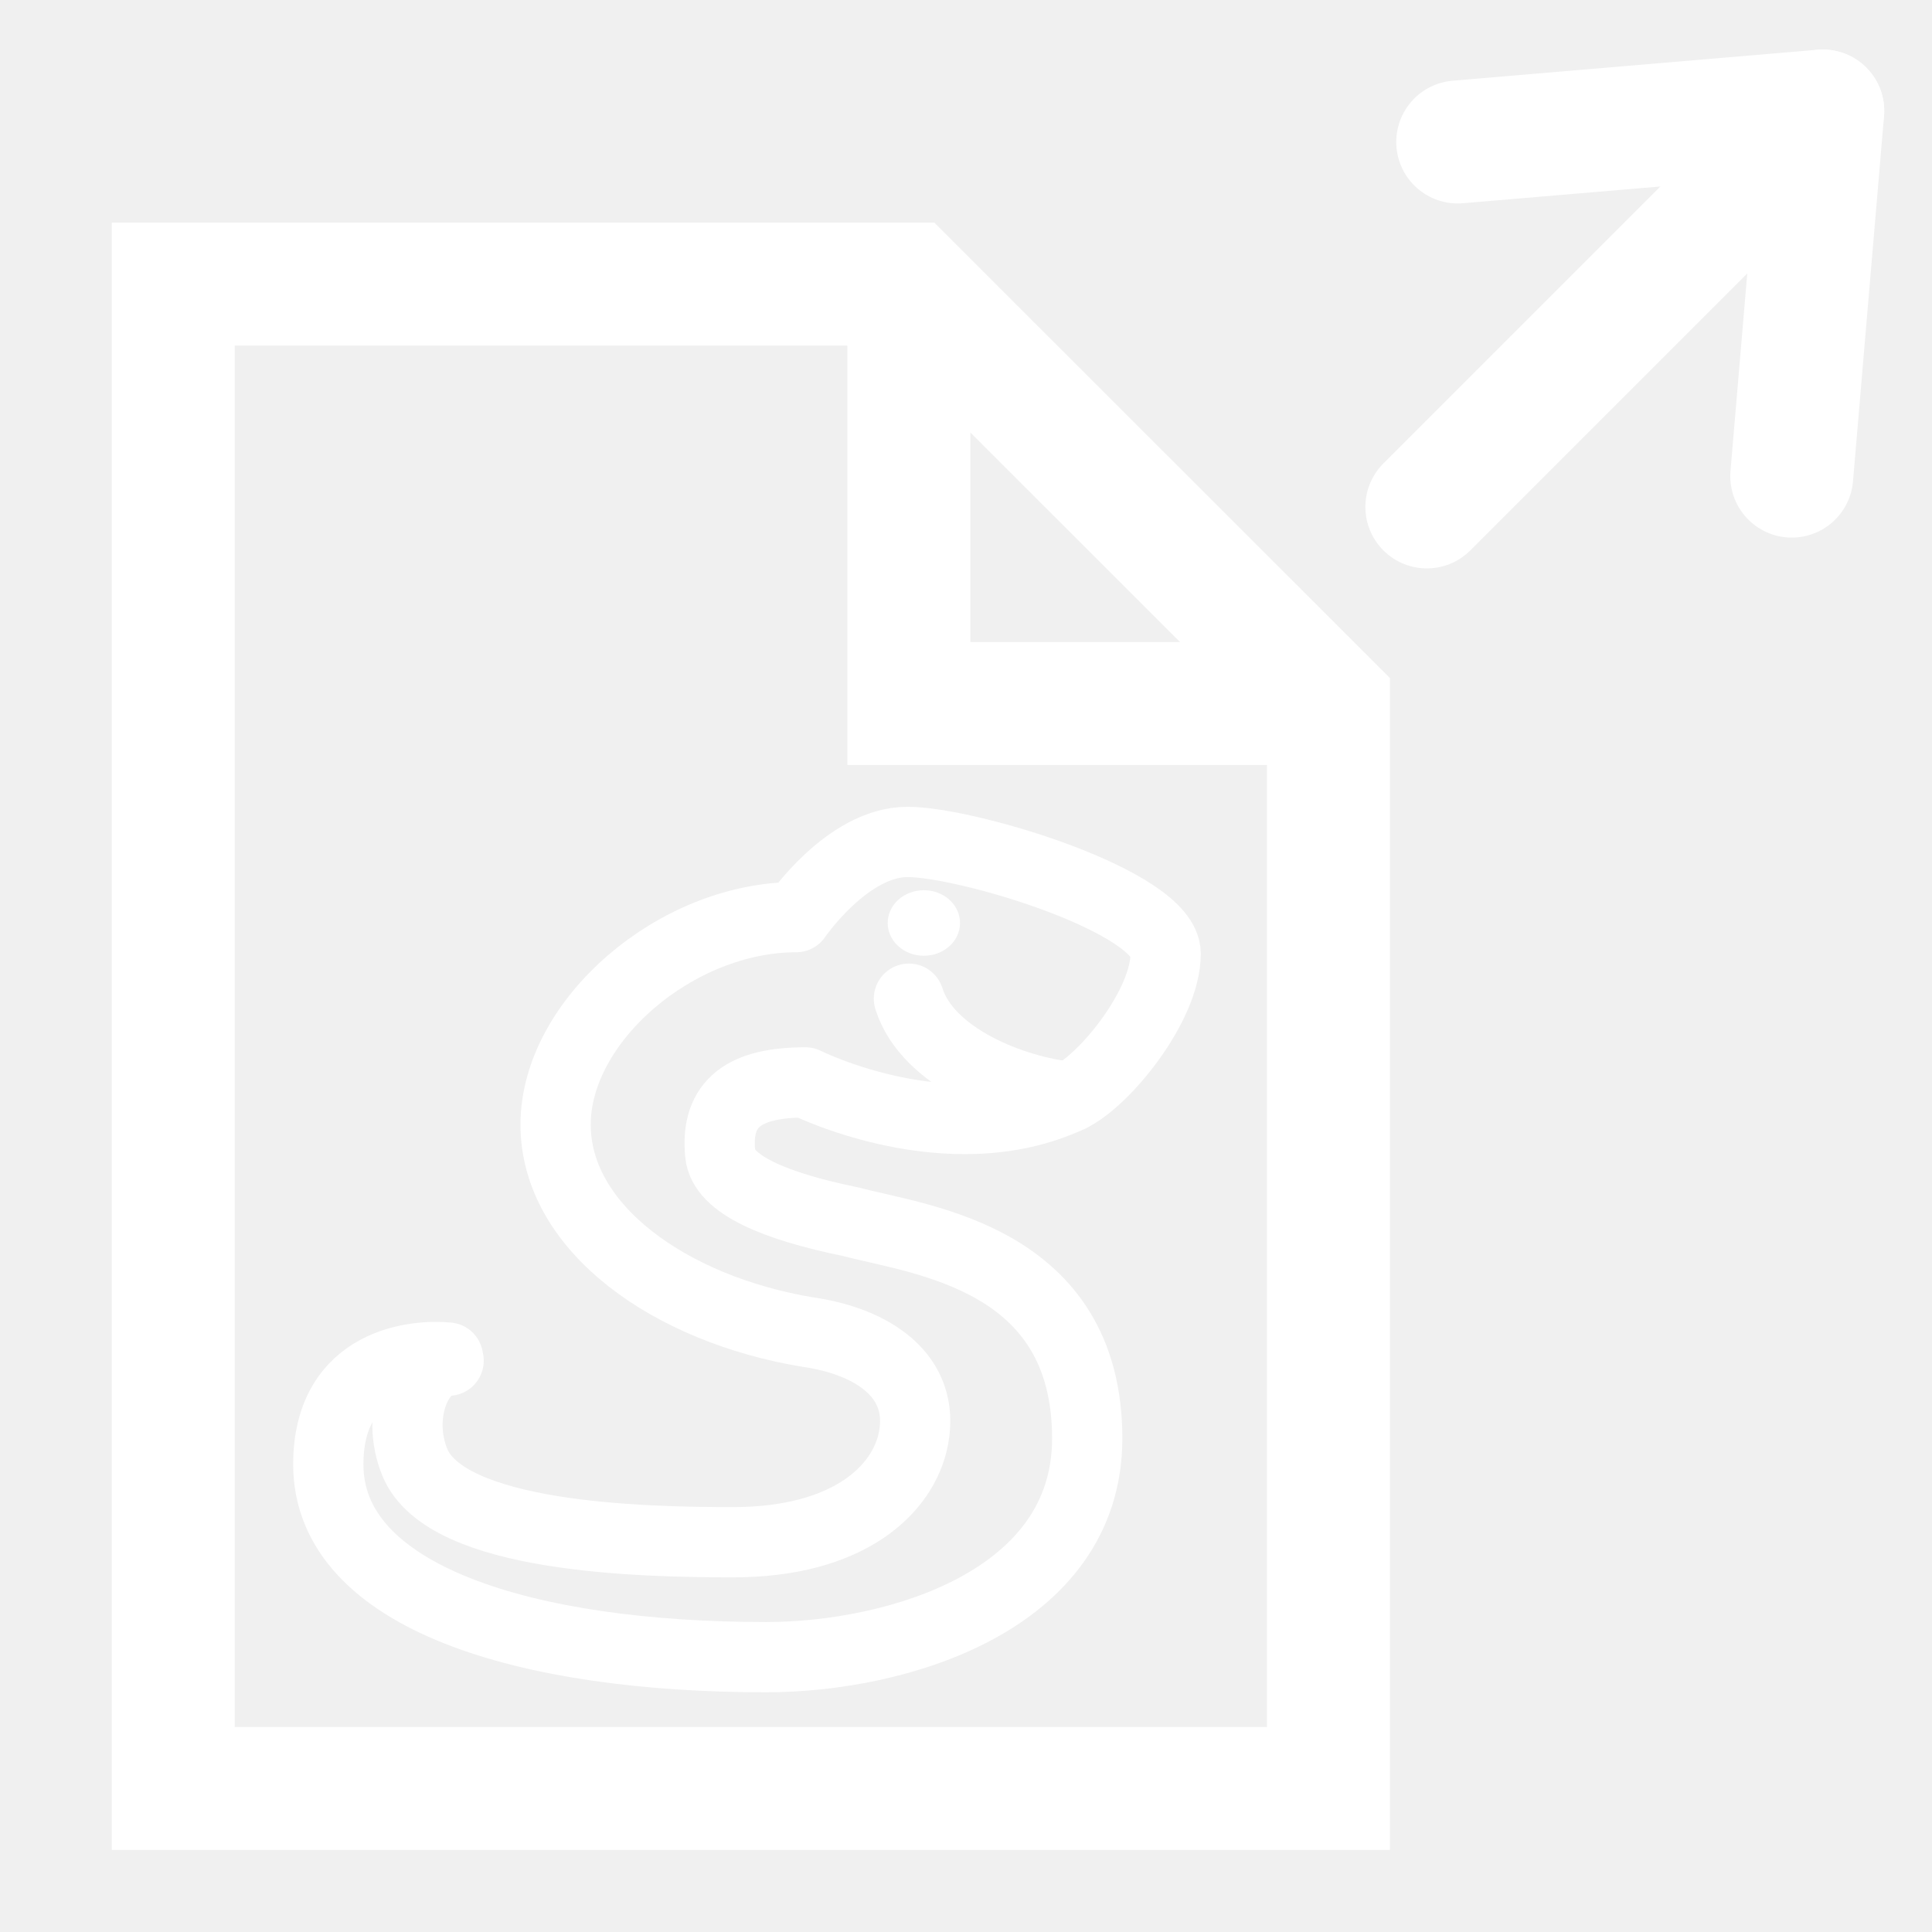
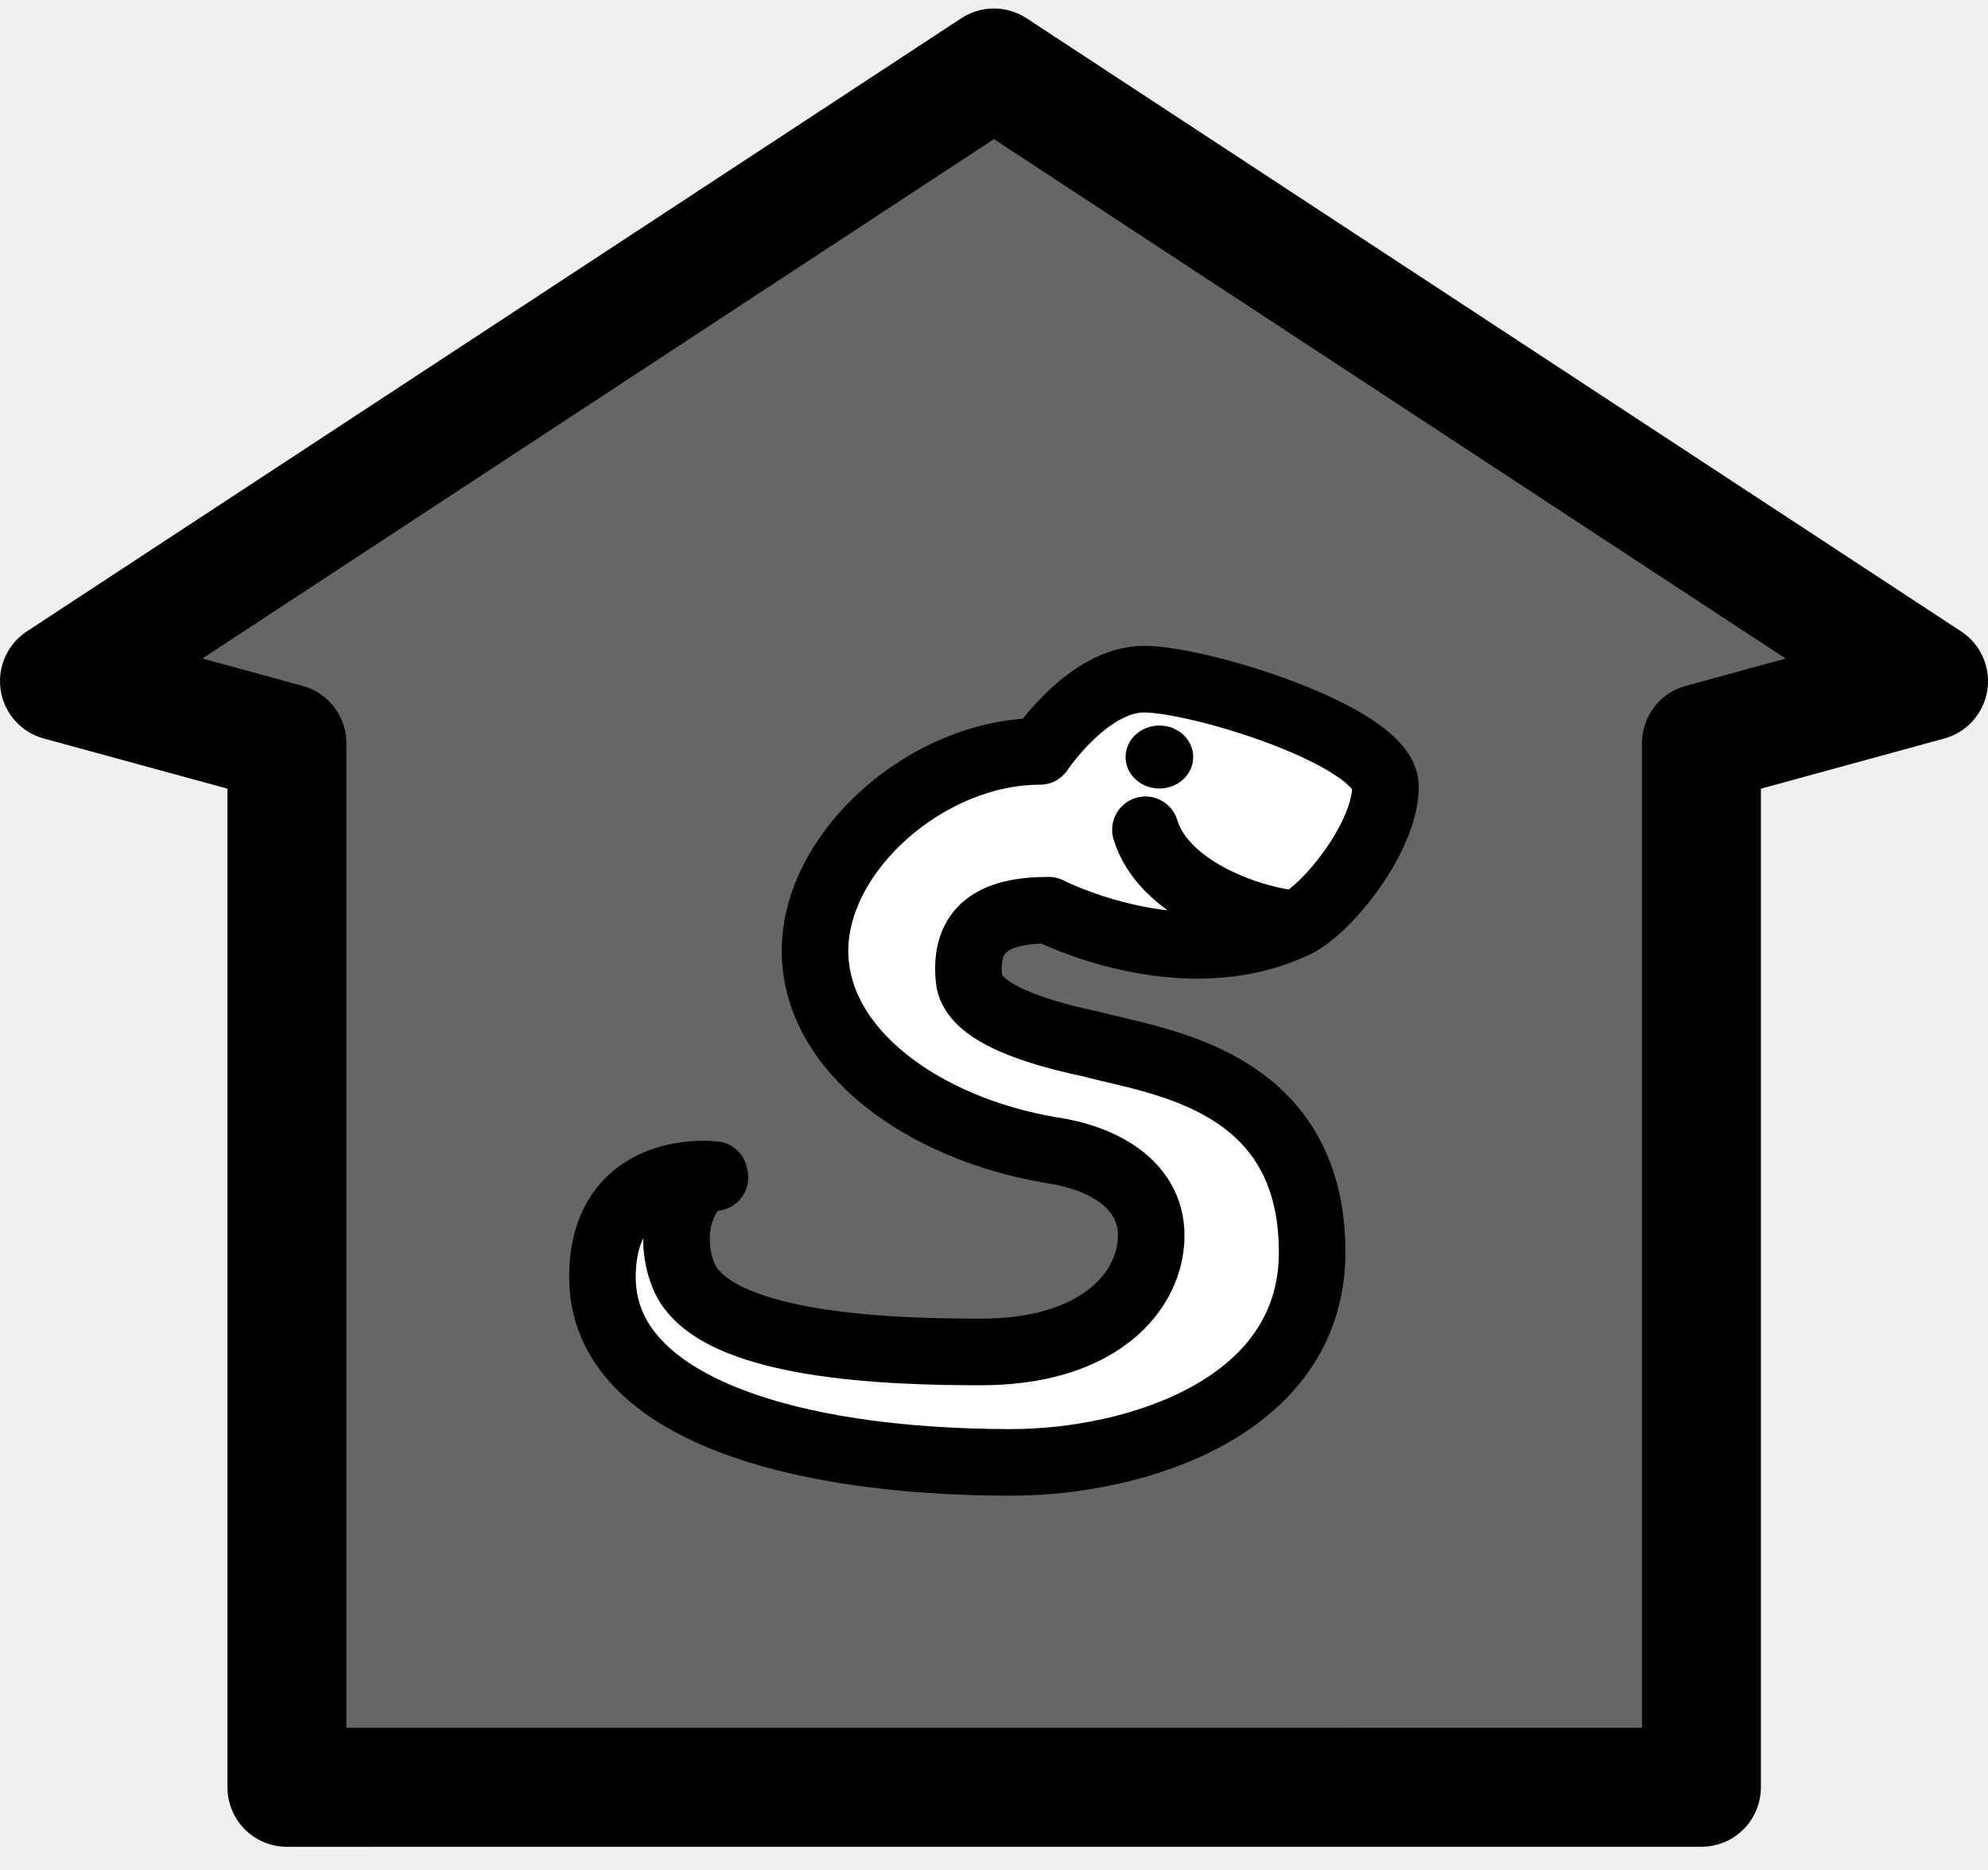
- <svg xmlns="http://www.w3.org/2000/svg" version="1.0" width="55" height="55" viewBox="0 0 55 55" id="svg2" xml:space="preserve">
-   <defs id="defs12" />
-   <g transform="matrix(-1,0,0,-1,93.06025,19.34805)" id="g3" style="fill:none;stroke:#ffffff;stroke-opacity:1">
-     <line style="fill:none;stroke:#ffffff;stroke-width:3.5;stroke-linecap:round;stroke-linejoin:round;stroke-opacity:1" id="line3290" y2="4.917" y1="16.188" x2="52.441" x1="41.17" />
-     <polyline style="fill:none;stroke:#ffffff;stroke-width:3.5;stroke-linecap:round;stroke-linejoin:round;stroke-opacity:1" id="polyline3292" points="51.562,15.306 41.17,16.188 42.053,5.794" />
-   </g>
-   <polygon points="10.932,6.088 31.874,6.088 43.818,18.027 43.818,48.914 10.932,48.914 10.932,6.088 " transform="translate(-6,2)" id="polygon9" style="fill:none;stroke:#ffffff;stroke-width:3.5;stroke-opacity:1" />
-   <polyline points="43.818,18.027 31.874,18.027 31.874,6.088" id="polyline11" style="fill:none;stroke:#ffffff;stroke-width:3.5;stroke-opacity:1" transform="translate(-6,2)" />
-   <path d="M 21.812,47.176 C 25.49,47.176 30.951,45.596 30.951,40.95 C 30.951,35.781 26.195,35.304 24.223,34.781 C 22.043,34.336 20.591,33.715 20.504,32.857 C 20.355,31.387 21.215,30.814 22.928,30.814 C 22.928,30.814 27.001,32.853 30.462,31.226 C 31.437,30.768 33.184,28.627 33.184,27.151 C 33.184,25.674 27.545,23.968 25.834,23.968 C 24.121,23.968 22.665,26.109 22.665,26.109 C 19.241,26.109 15.817,29.063 15.817,32.016 C 15.817,34.969 19.092,37.279 23.007,37.923 C 24.827,38.185 26.35,39.159 26.004,40.951 C 25.723,42.405 24.164,43.904 20.868,43.904 C 18.256,43.904 12.699,43.782 11.811,41.634 C 11.241,40.25 11.914,38.736 12.771,38.736 L 12.754,38.647 C 11.882,38.559 9.346,38.736 9.346,41.689 C 9.346,45.476 14.963,47.176 21.812,47.176 z" id="path2474" style="fill:none;fill-opacity:1;stroke:#ffffff;stroke-width:2;stroke-linecap:round;stroke-linejoin:round;stroke-miterlimit:4;stroke-dasharray:none;stroke-opacity:1" />
-   <path d="M 30.461,31.226 C 28.85,31.067 26.401,30.113 25.875,28.431" id="path2476" style="fill:none;stroke:#ffffff;stroke-width:2;stroke-linecap:round;stroke-miterlimit:4;stroke-dasharray:none;stroke-opacity:1" />
-   <circle cx="35.805" cy="10.96" r="1.676" transform="matrix(0.6142367,0,0,0.5566517,4.307642,20.1746)" id="circle2478" style="fill:#ffffff;fill-opacity:1;stroke-width:3.42;stroke-miterlimit:4;stroke-dasharray:none" />
+ <svg xmlns="http://www.w3.org/2000/svg" xmlns:xlink="http://www.w3.org/1999/xlink" version="1.1" width="58.5" height="55" viewBox="0 0 58.5 55" id="svg2" xml:space="preserve">
+   <defs id="defs25">
+     <linearGradient x1="0.943" y1="-31.67" x2="104.377" y2="20.434" id="linearGradient3172" xlink:href="#linearGradient3166" gradientUnits="userSpaceOnUse" gradientTransform="matrix(0.7083638,0,0,1.001256,0.1338084,32.63207)" />
+     <linearGradient id="linearGradient3166">
+       <stop id="stop3168" style="stop-color:#ffffff;stop-opacity:1" offset="0" />
+       <stop id="stop3170" style="stop-color:#ffff00;stop-opacity:1" offset="1" />
+     </linearGradient>
+     <linearGradient x1="0" y1="22" x2="74" y2="22" id="linearGradient3172-9" xlink:href="#linearGradient3166-6" gradientUnits="userSpaceOnUse" />
+     <linearGradient id="linearGradient3166-6">
+       <stop id="stop3168-5" style="stop-color:#ffffff;stop-opacity:1" offset="0" />
+       <stop id="stop3170-6" style="stop-color:#ff0000;stop-opacity:1" offset="1" />
+     </linearGradient>
+   </defs>
+   <polygon points="1.75,20.038 8.443,21.866 8.443,52.581 50.067,52.58 50.067,21.866 56.75,20.039 29.248,2 " id="polygon7" style="fill:#666666;fill-opacity:1;stroke:#010101;stroke-width:3.5;stroke-linejoin:round" />
+   <path d="m 29.778,43.021 c 3.555,0 8.834,-1.568 8.834,-6.181 0,-5.131 -4.597,-5.605 -6.503,-6.125 -2.107,-0.442 -3.511,-1.058 -3.595,-1.909 -0.144,-1.46 0.688,-2.029 2.343,-2.029 0,0 3.937,2.025 7.282,0.409 0.943,-0.455 2.631,-2.58 2.631,-4.045 0,-1.466 -5.451,-3.161 -7.105,-3.161 -1.655,0 -3.063,2.126 -3.063,2.126 -3.309,0 -6.619,2.932 -6.619,5.865 0,2.932 3.166,5.225 6.95,5.865 1.759,0.259 3.23,1.227 2.896,3.005 -0.271,1.444 -1.778,2.932 -4.964,2.932 -2.524,0 -7.896,-0.121 -8.754,-2.254 -0.552,-1.374 0.1,-2.876 0.927,-2.876 l -0.016,-0.088 c -0.843,-0.087 -3.294,0.088 -3.294,3.02 -5.94e-4,3.759 5.429,5.447 12.049,5.447 z" id="path2474" style="fill:#ffffff;fill-opacity:1;stroke:#000000;stroke-width:1.959;stroke-linecap:round;stroke-linejoin:round;stroke-miterlimit:4;stroke-opacity:1;stroke-dasharray:none" />
+   <path d="m 38.139,27.186 c -1.557,-0.159 -3.925,-1.105 -4.433,-2.775" id="path2476" style="fill:none;stroke:#000000;stroke-width:1.959;stroke-linecap:round;stroke-miterlimit:4;stroke-opacity:1;stroke-dasharray:none" />
+   <circle cx="35.805" cy="10.96" r="1.676" transform="matrix(0.5936989,0,0,0.5526353,12.85945,16.21383)" id="circle2478" style="fill:#000000;fill-opacity:1;stroke-width:3.42;stroke-miterlimit:4;stroke-dasharray:none" />
</svg>
